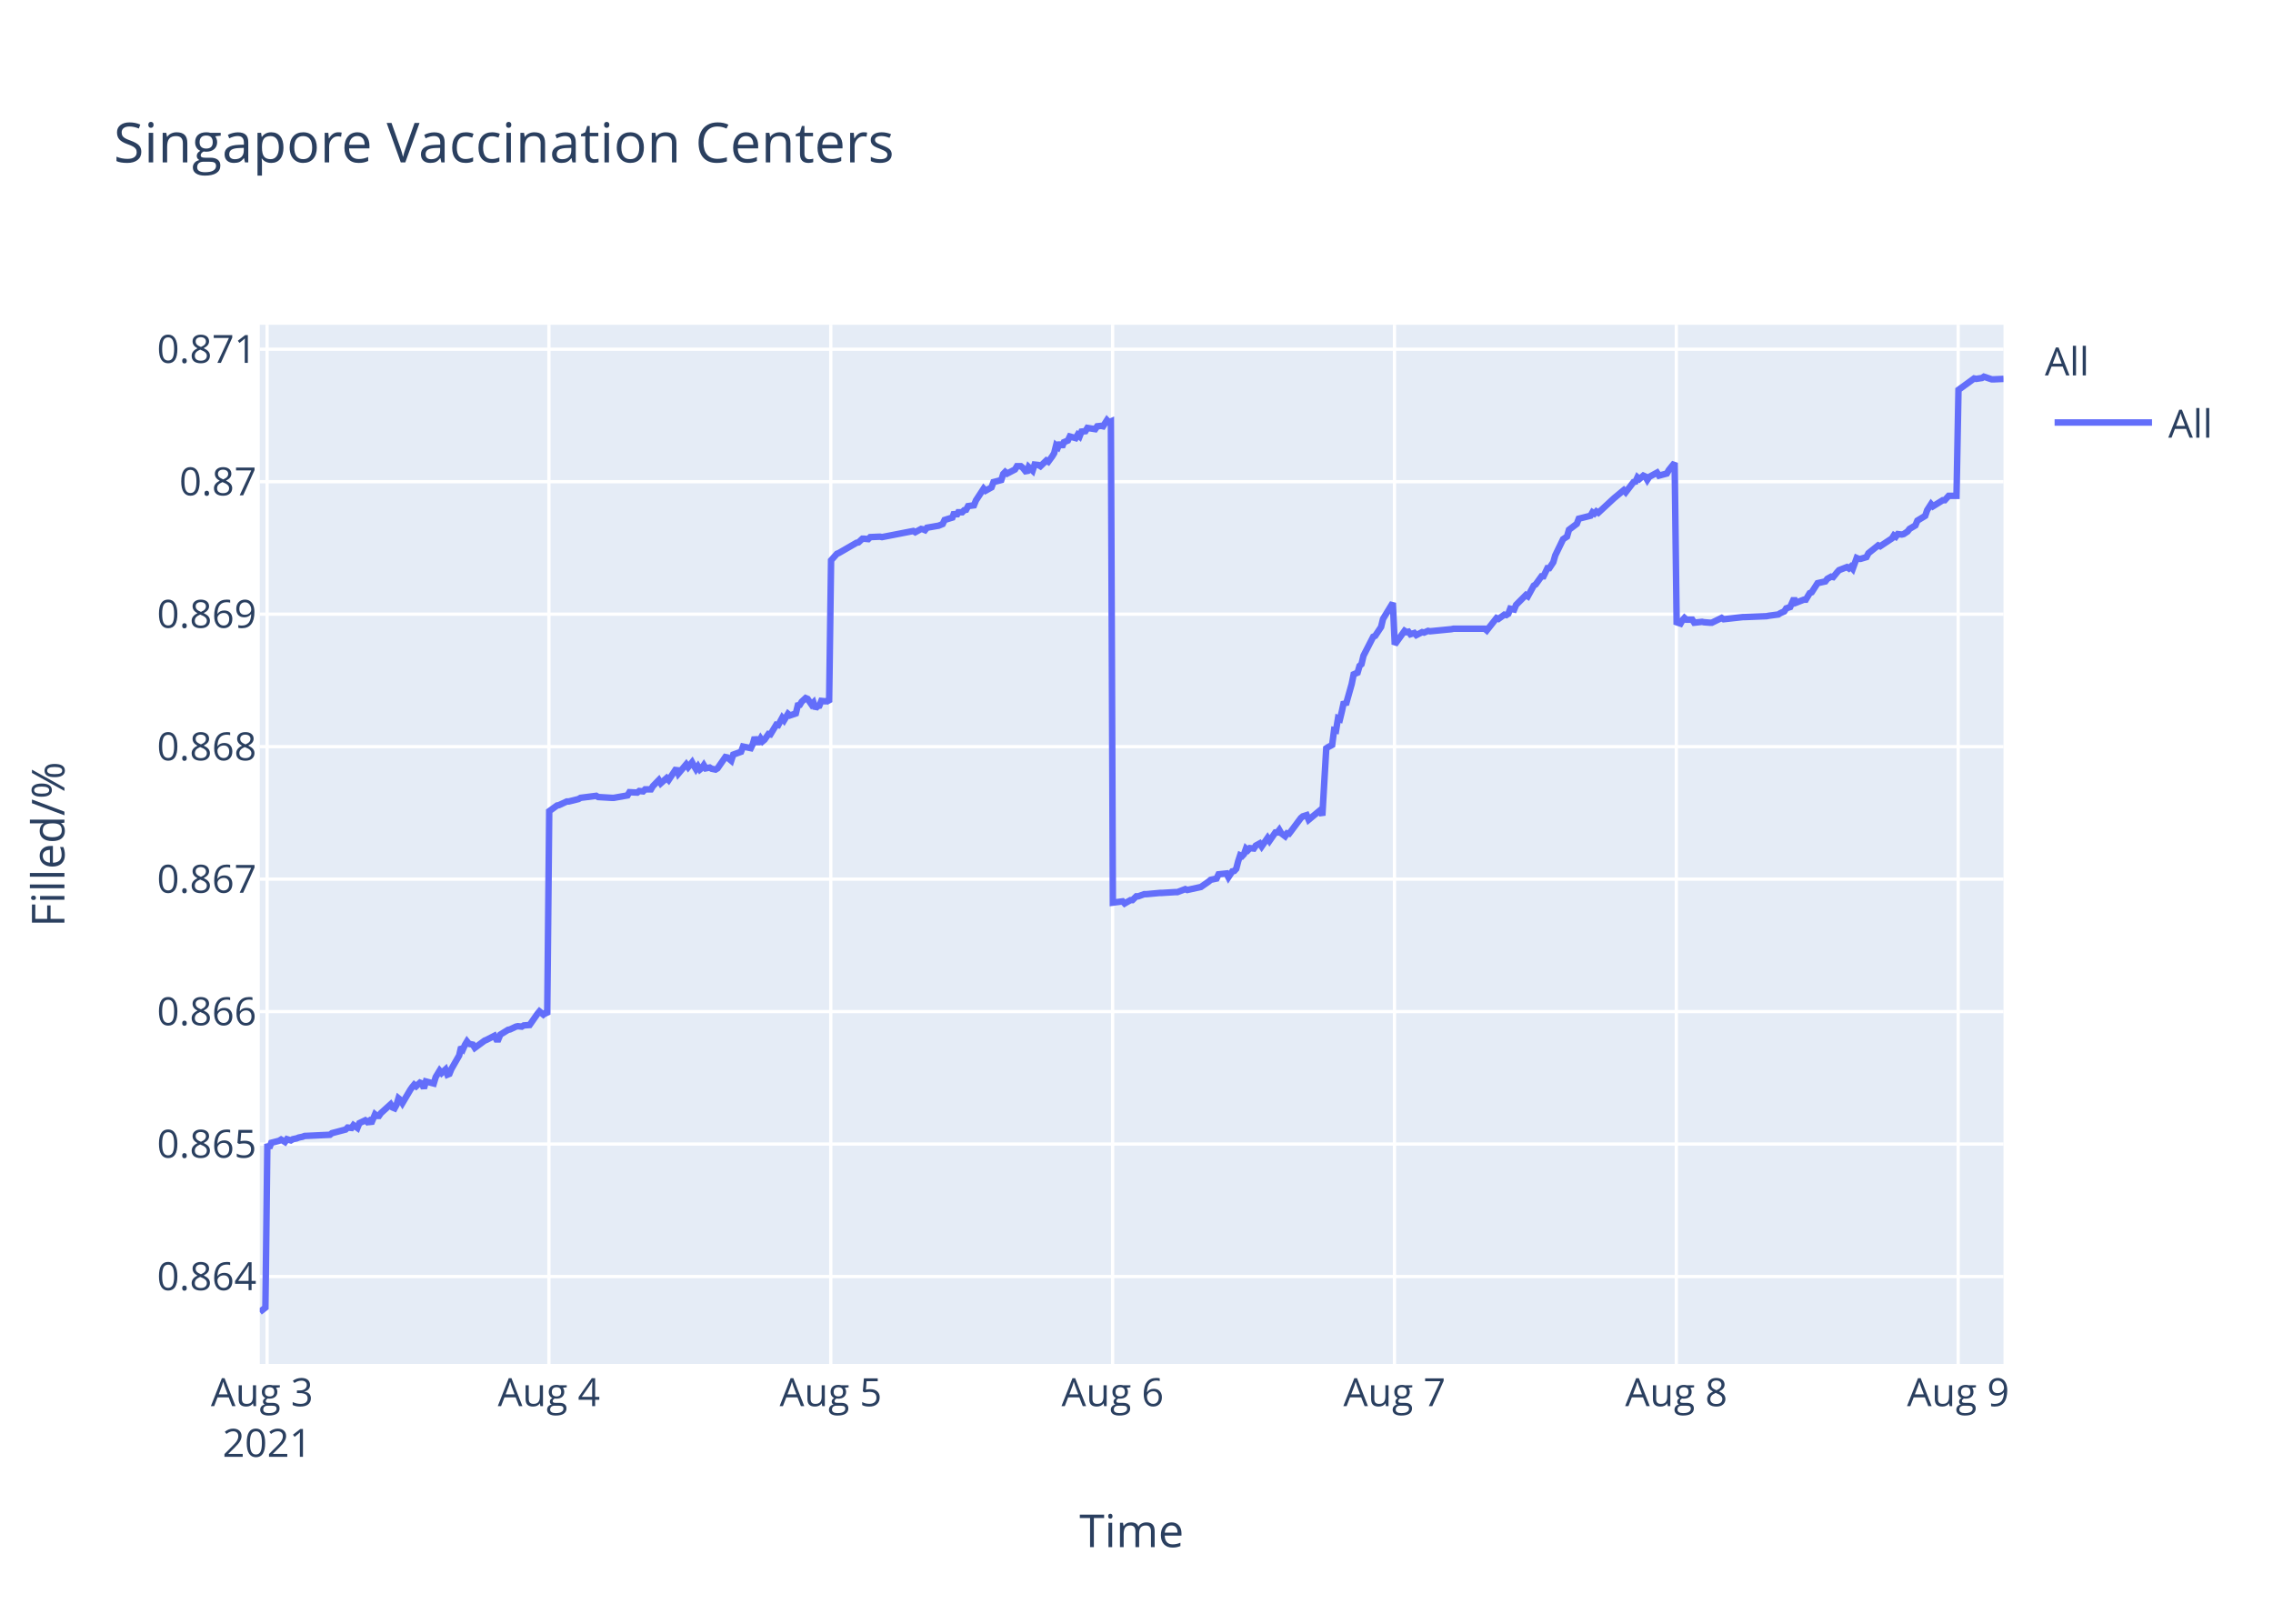
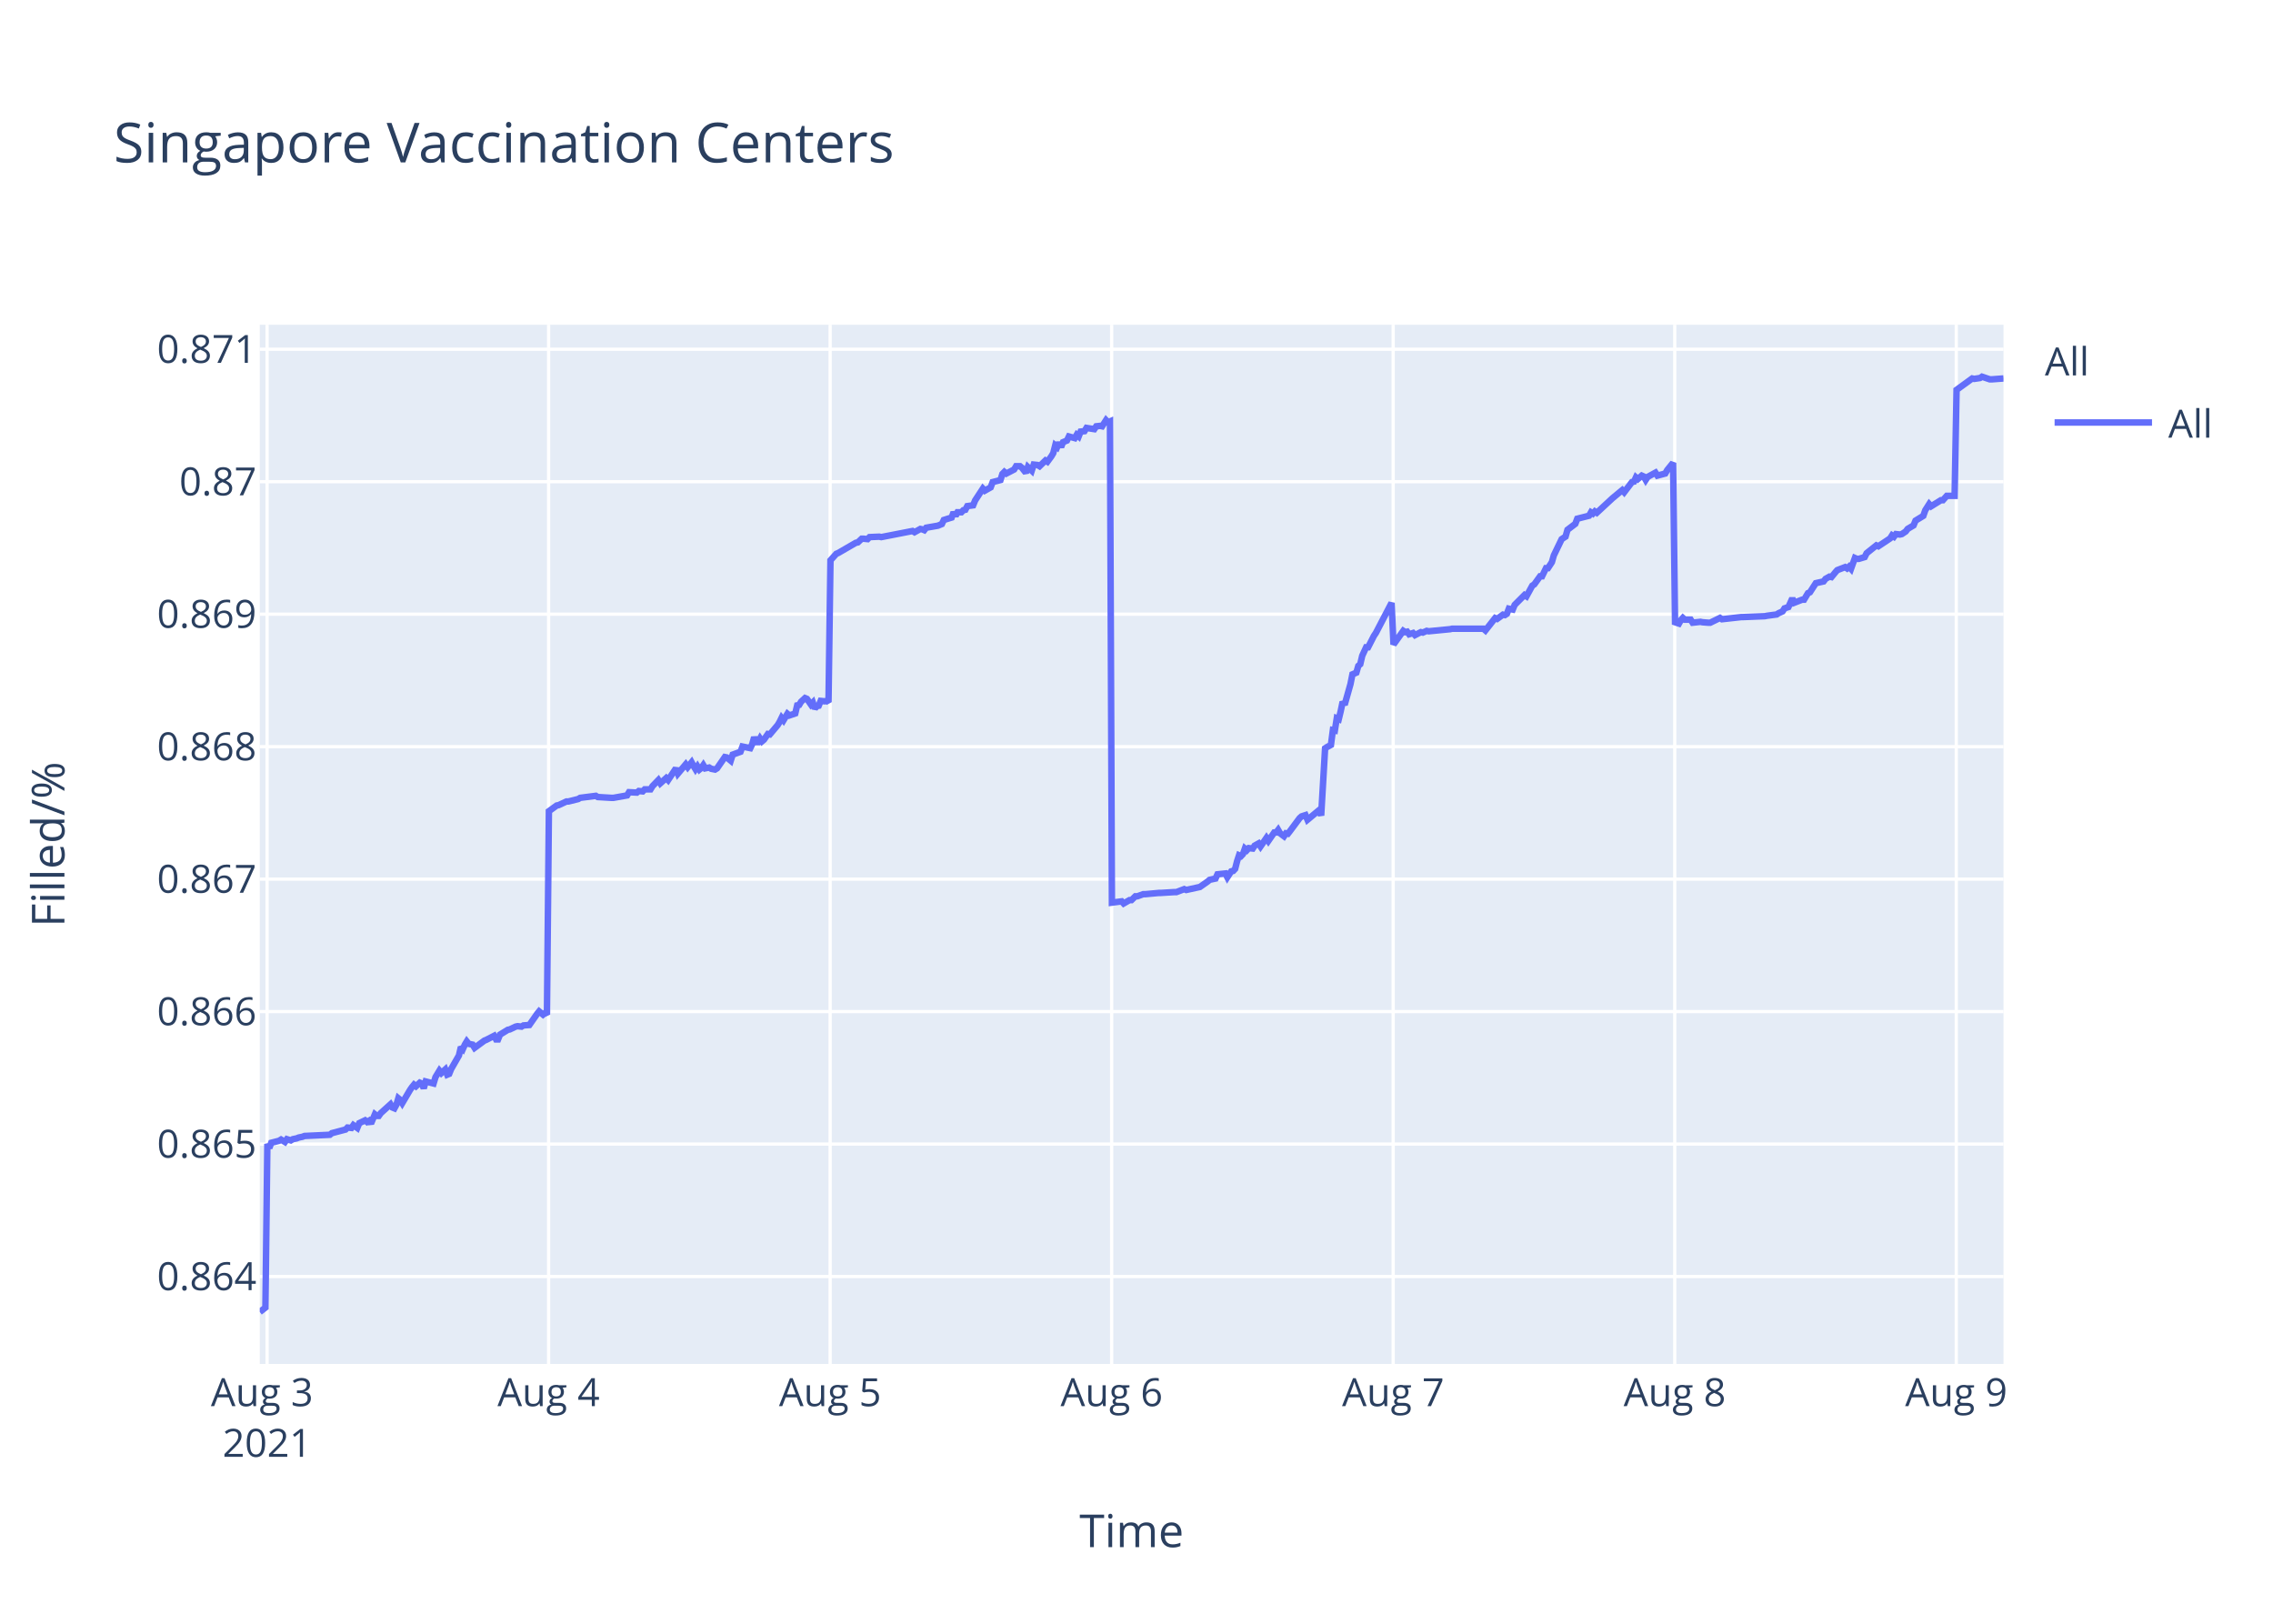
<svg xmlns="http://www.w3.org/2000/svg" class="main-svg" width="700" height="500" style="" viewBox="0 0 700 500">
  <rect x="0" y="0" width="700" height="500" style="fill: rgb(255, 255, 255); fill-opacity: 1;" />
-   <defs id="defs-bc5195">
+   <defs id="defs-89ef9f">
    <g class="clips">
-       <clipPath id="clipbc5195xyplot" class="plotclip">
+       <clipPath id="clip89ef9fxyplot" class="plotclip">
        <rect width="537" height="320" />
      </clipPath>
-       <clipPath class="axesclip" id="clipbc5195x">
+       <clipPath class="axesclip" id="clip89ef9fx">
        <rect x="80" y="0" width="537" height="500" />
      </clipPath>
-       <clipPath class="axesclip" id="clipbc5195y">
+       <clipPath class="axesclip" id="clip89ef9fy">
        <rect x="0" y="100" width="700" height="320" />
      </clipPath>
-       <clipPath class="axesclip" id="clipbc5195xy">
+       <clipPath class="axesclip" id="clip89ef9fxy">
        <rect x="80" y="100" width="537" height="320" />
      </clipPath>
    </g>
    <g class="gradients" />
  </defs>
  <g class="bglayer">
    <rect class="bg" x="80" y="100" width="537" height="320" style="fill: rgb(229, 236, 246); fill-opacity: 1; stroke-width: 0;" />
  </g>
  <g class="layer-below">
    <g class="imagelayer" />
    <g class="shapelayer" />
  </g>
  <g class="cartesianlayer">
    <g class="subplot xy">
      <g class="layer-subplot">
        <g class="shapelayer" />
        <g class="imagelayer" />
      </g>
      <g class="gridlayer">
        <g class="x">
          <path class="xgrid crisp" transform="translate(82.25,0)" d="M0,100v320" style="stroke: rgb(255, 255, 255); stroke-opacity: 1; stroke-width: 1px;" />
-           <path class="xgrid crisp" transform="translate(169.05,0)" d="M0,100v320" style="stroke: rgb(255, 255, 255); stroke-opacity: 1; stroke-width: 1px;" />
-           <path class="xgrid crisp" transform="translate(255.85,0)" d="M0,100v320" style="stroke: rgb(255, 255, 255); stroke-opacity: 1; stroke-width: 1px;" />
-           <path class="xgrid crisp" transform="translate(342.65,0)" d="M0,100v320" style="stroke: rgb(255, 255, 255); stroke-opacity: 1; stroke-width: 1px;" />
-           <path class="xgrid crisp" transform="translate(429.45,0)" d="M0,100v320" style="stroke: rgb(255, 255, 255); stroke-opacity: 1; stroke-width: 1px;" />
-           <path class="xgrid crisp" transform="translate(516.24,0)" d="M0,100v320" style="stroke: rgb(255, 255, 255); stroke-opacity: 1; stroke-width: 1px;" />
-           <path class="xgrid crisp" transform="translate(603.04,0)" d="M0,100v320" style="stroke: rgb(255, 255, 255); stroke-opacity: 1; stroke-width: 1px;" />
+           <path class="xgrid crisp" transform="translate(168.95,0)" d="M0,100v320" style="stroke: rgb(255, 255, 255); stroke-opacity: 1; stroke-width: 1px;" />
+           <path class="xgrid crisp" transform="translate(255.65,0)" d="M0,100v320" style="stroke: rgb(255, 255, 255); stroke-opacity: 1; stroke-width: 1px;" />
+           <path class="xgrid crisp" transform="translate(342.35,0)" d="M0,100v320" style="stroke: rgb(255, 255, 255); stroke-opacity: 1; stroke-width: 1px;" />
+           <path class="xgrid crisp" transform="translate(429.05,0)" d="M0,100v320" style="stroke: rgb(255, 255, 255); stroke-opacity: 1; stroke-width: 1px;" />
+           <path class="xgrid crisp" transform="translate(515.76,0)" d="M0,100v320" style="stroke: rgb(255, 255, 255); stroke-opacity: 1; stroke-width: 1px;" />
+           <path class="xgrid crisp" transform="translate(602.46,0)" d="M0,100v320" style="stroke: rgb(255, 255, 255); stroke-opacity: 1; stroke-width: 1px;" />
        </g>
        <g class="y">
          <path class="ygrid crisp" transform="translate(0,393.08)" d="M80,0h537" style="stroke: rgb(255, 255, 255); stroke-opacity: 1; stroke-width: 1px;" />
          <path class="ygrid crisp" transform="translate(0,352.29)" d="M80,0h537" style="stroke: rgb(255, 255, 255); stroke-opacity: 1; stroke-width: 1px;" />
          <path class="ygrid crisp" transform="translate(0,311.5)" d="M80,0h537" style="stroke: rgb(255, 255, 255); stroke-opacity: 1; stroke-width: 1px;" />
          <path class="ygrid crisp" transform="translate(0,270.71)" d="M80,0h537" style="stroke: rgb(255, 255, 255); stroke-opacity: 1; stroke-width: 1px;" />
          <path class="ygrid crisp" transform="translate(0,229.92)" d="M80,0h537" style="stroke: rgb(255, 255, 255); stroke-opacity: 1; stroke-width: 1px;" />
          <path class="ygrid crisp" transform="translate(0,189.12)" d="M80,0h537" style="stroke: rgb(255, 255, 255); stroke-opacity: 1; stroke-width: 1px;" />
          <path class="ygrid crisp" transform="translate(0,148.33)" d="M80,0h537" style="stroke: rgb(255, 255, 255); stroke-opacity: 1; stroke-width: 1px;" />
          <path class="ygrid crisp" transform="translate(0,107.54)" d="M80,0h537" style="stroke: rgb(255, 255, 255); stroke-opacity: 1; stroke-width: 1px;" />
        </g>
      </g>
      <g class="zerolinelayer" />
      <path class="xlines-below" />
      <path class="ylines-below" />
      <g class="overlines-below" />
      <g class="xaxislayer-below" />
      <g class="yaxislayer-below" />
      <g class="overaxes-below" />
-       <g class="plot" transform="translate(80,100)" clip-path="url('#clipbc5195xyplot')">
+       <g class="plot" transform="translate(80,100)" clip-path="url('#clip89ef9fxyplot')">
        <g class="scatterlayer mlayer">
-           <g class="trace scatter trace6d67e2" style="stroke-miterlimit: 2; opacity: 1;">
+           <g class="trace scatter traceac1c5d" style="stroke-miterlimit: 2; opacity: 1;">
            <g class="fills" />
            <g class="errorbars" />
            <g class="lines">
-               <path class="js-line" d="M0,304L1.74,302.65L2.34,252.27L2.94,253.5L3.55,251.9L5.96,251.28L6.56,250.91L7.77,251.65L8.37,250.79L9.57,251.16L10.18,250.79L11.38,250.54L11.98,250.29L13.19,250.04L13.8,249.8L21.63,249.43L22.23,248.93L26.45,247.82L27.05,247.21L28.26,247.33L28.86,246.47L30.07,247.33L30.67,245.85L32.48,244.99L33.08,245.48L33.68,245.11L34.29,245.97L35.49,243.14L36.09,243.63L36.7,243.63L37.3,242.77L40.31,240.05L40.92,241.04L41.52,241.29L42.12,240.18L42.72,238.2L43.33,238.7L43.93,239.68L46.34,235.61L46.94,234.75L47.55,234.01L48.15,234.5L49.35,233.39L49.96,233.64L50.56,235.12L51.16,233.02L53.58,233.64L54.18,231.67L55.38,229.69L55.99,230.43L57.19,229.32L57.79,230.93L58.4,230.68L59,229.2L61.41,225.01L62.01,222.42L62.62,223.03L63.22,221.68L63.82,220.69L64.42,221.43L65.63,221.68L66.23,222.66L69.25,220.44L69.85,220.2L72.26,218.96L72.87,220.07L73.46,220.07L74.07,218.59L76.48,217.11L77.08,216.99L78.89,216.13L79.49,216L80.7,216.13L81.3,215.76L83.11,215.63L83.71,214.77L85.52,212.18L86.13,211.44L87.33,212.43L87.93,211.93L88.53,212.43L89.14,149.79L91.55,148.04L92.15,147.92L94.56,146.8L95.17,146.8L98.18,146.05L98.78,145.68L103.61,145.06L104.21,145.43L108.42,145.68L109.03,145.68L113.25,144.93L113.85,143.94L116.26,144.06L116.86,143.57L118.07,143.69L118.67,143.07L120.48,143.07L121.08,142.07L122.89,140.21L123.49,141.2L125.3,139.59L125.91,140.21L128.32,136.6L128.92,138.22L131.33,135.36L131.93,136.23L133.14,134.74L133.74,135.86L134.34,136.85L134.95,135.98L135.55,136.97L136.15,136.48L136.75,135.61L137.36,136.6L138.56,136.35L139.17,136.73L140.37,136.97L140.97,136.6L143.39,133.12L143.99,133.24L145.2,134.24L145.81,132.37L148.22,131.5L148.82,129.88L151.23,130.38L151.83,129.14L152.44,127.02L153.04,128.52L153.64,128.52L154.25,127.4L154.85,128.27L155.45,127.77L156.66,126.03L157.26,126.15L159.07,123.17L159.67,123.29L160.88,121.05L161.48,121.8L162.68,119.81L163.29,120.31L165.09,119.69L165.7,117.2L166.3,117.07L166.9,116.08L168.11,114.96L168.71,115.21L169.92,116.95L170.52,116.33L171.13,118.19L171.73,117.45L172.33,117.32L172.93,115.83L174.14,115.95L174.74,115.83L175.34,116.2L175.94,72.54L177.75,70.53L178.35,70.28L183.78,67.14L184.38,67.02L185.59,65.89L186.19,65.89L187.4,66.01L188,65.39L191.01,65.26L191.62,65.39L201.26,63.51L201.86,63.88L203.67,62.88L204.27,63L204.88,63.25L205.47,62.5L209.09,61.87L210.3,61.37L210.9,60.12L212.1,59.74L213.31,59.37L213.91,57.74L214.52,58.86L215.12,57.74L216.33,57.74L216.93,57.11L217.53,56.98L218.13,55.85L219.94,55.6L220.55,54.1L222.94,50.46L223.54,51.09L225.35,50.08L225.95,48.45L228.36,47.83L228.96,45.94L229.57,45.32L230.17,45.82L232.58,44.57L233.18,43.56L234.39,43.56L234.99,44.06L236.2,45.57L236.8,43.81L238.01,44.94L238.62,43.06L239.82,43.19L240.42,43.56L242.23,41.81L242.83,42.18L244.03,40.55L244.64,39.55L245.24,37.16L245.85,37.67L246.44,36.29L247.05,37.67L247.65,36.16L248.86,35.66L249.46,34.41L251.27,34.91L251.87,33.9L252.47,34.41L253.07,32.9L254.28,32.77L254.88,31.77L257.29,32.15L257.9,31.27L259.1,31.14L259.71,31.27L260.91,29.39L261.51,30.02L262.12,29.76L262.72,177.95L265.73,177.56L266.34,178.21L268.15,177.17L268.75,177.17L269.95,176L270.56,176L272.36,175.35L272.97,175.35L277.19,174.96L277.79,174.96L282.01,174.7L282.61,174.7L285.02,173.79L285.63,174.05L289.24,173.26L289.84,173.13L292.25,171.44L292.85,170.92L294.66,170.53L295.27,169.23L297.7,168.97L298.3,170.14L299.51,168.32L300.11,168.19L300.71,167.54L301.32,165.19L301.92,163.37L302.52,163.63L303.12,162.98L303.72,161.29L304.33,161.81L304.93,161.16L306.14,161.29L306.74,160.38L307.95,159.72L308.55,160.64L310.36,158.03L310.96,158.94L312.77,156.34L313.37,156.34L313.97,155.56L314.58,156.6L315.78,157.51L316.38,156.6L316.99,156.73L317.59,155.95L320.61,151.91L321.21,151.39L322.41,151L323.02,152.43L326.63,149.44L327.23,151.13L328.44,130.43L329.04,130.04L330.25,129.39L330.85,124.83L331.45,124.96L332.06,121.19L332.66,121.45L333.26,118.98L333.87,116.11L334.47,117.02L336.27,110.64L336.88,107.65L338.09,107.13L338.69,105.05L339.29,104.52L339.9,101.92L342.91,96.06L343.51,95.8L345.32,93.07L345.92,90.59L348.94,85.65L349.54,98.46L352.56,94.26L353.16,94.65L353.76,94.52L354.36,95.31L355.57,94.92L356.17,95.57L357.97,94.65L358.58,94.79L359.79,94.26L360.39,94.39L367.02,93.74L367.62,93.6L377.26,93.6L377.87,94.13L380.88,90.32L381.48,90.58L383.29,89.27L383.89,89.4L384.5,89.01L385.1,87.43L386.3,87.69L386.91,86.25L389.92,83.23L390.52,83.62L392.33,80.34L392.94,79.95L394.74,77.45L395.35,77.45L396.55,74.96L397.15,74.96L398.36,73.12L398.96,71.02L401.38,66.03L401.98,65.63L402.58,65.24L403.18,63.14L405.6,61.3L406.2,59.73L409.82,58.81L410.42,57.76L411.02,58.15L411.62,57.49L412.23,57.89L417.05,53.42L420.06,50.93L420.66,51.58L423.08,48.43L423.68,48.3L424.28,46.99L424.88,47.51L426.09,46.46L426.69,46.73L427.3,47.78L427.9,46.86L430.31,45.54L430.91,46.46L433.32,45.81L433.93,44.76L435.73,42.52L436.34,91.61L437.54,92.02L438.15,90.95L438.75,90.28L439.35,90.81L441.16,90.81L441.76,91.75L444.17,91.48L444.78,91.61L446.58,91.75L447.19,91.75L450.2,90.28L450.81,90.68L456.83,90.01L457.44,90.01L464.06,89.74L464.67,89.61L467.68,89.21L468.28,88.81L469.49,88.27L470.09,87.33L471.3,86.93L471.9,85.6L472.5,84.26L473.11,85.6L475.51,84.66L476.12,84.66L477.32,82.65L477.93,82.39L479.74,79.58L480.34,79.44L482.14,79.04L482.75,78.24L483.95,77.57L484.56,77.7L485.76,76.23L486.37,75.56L488.78,74.63L489.38,75.03L489.98,74.49L490.58,75.16L491.79,71.82L492.4,72.09L493,72.09L494.8,71.55L495.41,70.35L498.42,67.94L499.02,68.21L502.64,65.8L503.24,64.86L503.85,65.27L504.45,64.46L505.66,64.6L506.26,64.46L507.46,63.66L508.07,62.86L509.87,61.79L510.48,60.32L512.89,58.85L513.49,57.11L514.7,55.23L515.3,55.9L518.31,54.03L518.92,54.03L520.12,52.69L520.73,52.69L522.53,52.69L523.14,20.05L527.96,16.54L528.56,16.67L530.37,16.4L530.97,16L533.38,16.81L533.99,16.81L537,16.67" style="vector-effect: non-scaling-stroke; fill: none; stroke: rgb(99, 110, 250); stroke-opacity: 1; stroke-width: 2px; opacity: 1;" />
+               <path class="js-line" d="M0,304L1.74,302.65L2.34,252.27L2.94,253.5L3.54,251.9L5.95,251.28L6.55,250.91L7.76,251.65L8.36,250.79L9.56,251.16L10.17,250.79L11.37,250.54L11.97,250.29L13.17,250.04L13.78,249.8L21.6,249.43L22.21,248.93L26.42,247.82L27.02,247.21L28.23,247.33L28.83,246.47L30.03,247.33L30.64,245.85L32.44,244.99L33.04,245.48L33.65,245.11L34.25,245.97L35.45,243.14L36.05,243.63L36.65,243.63L37.26,242.77L40.27,240.05L40.87,241.04L41.47,241.29L42.08,240.18L42.67,238.2L43.28,238.7L43.88,239.68L46.29,235.61L46.89,234.75L47.5,234.01L48.1,234.5L49.3,233.39L49.9,233.64L50.5,235.12L51.1,233.02L53.52,233.64L54.12,231.67L55.32,229.69L55.92,230.43L57.13,229.32L57.73,230.93L58.33,230.68L58.93,229.2L61.34,225.01L61.94,222.42L62.55,223.03L63.15,221.68L63.75,220.69L64.35,221.43L65.56,221.68L66.16,222.66L69.17,220.44L69.77,220.2L72.18,218.96L72.78,220.07L73.38,220.07L73.98,218.59L76.4,217.11L77,216.99L78.8,216.13L79.4,216L80.61,216.13L81.21,215.76L83.02,215.63L83.62,214.77L85.43,212.18L86.03,211.44L87.23,212.43L87.83,211.93L88.44,212.43L89.04,149.79L91.45,148.04L92.05,147.92L94.46,146.8L95.06,146.8L98.07,146.05L98.67,145.68L103.49,145.06L104.09,145.43L108.3,145.68L108.91,145.68L113.12,144.93L113.72,143.94L116.13,144.06L116.73,143.57L117.94,143.69L118.54,143.07L120.34,143.07L120.95,142.07L122.75,140.21L123.36,141.2L125.16,139.59L125.76,140.21L128.17,136.6L128.77,138.22L131.18,135.36L131.79,136.23L132.99,134.74L133.59,135.86L134.19,136.85L134.79,135.98L135.4,136.97L136,136.48L136.6,135.61L137.2,136.6L138.41,136.35L139.01,136.73L140.21,136.97L140.82,136.6L143.23,133.12L143.83,133.24L145.04,134.24L145.64,132.37L148.05,131.5L148.65,129.88L151.06,130.38L151.66,129.14L152.26,127.02L152.87,128.52L153.47,128.52L154.07,127.4L154.67,128.27L155.27,127.77L156.48,126.03L157.08,126.15L159.49,123.29L160.09,122.3L160.7,121.05L161.3,121.8L162.5,119.81L163.1,120.31L164.91,119.69L165.51,117.2L166.11,117.07L166.71,116.08L167.92,114.96L168.52,115.21L169.73,116.95L170.33,116.33L170.94,118.19L171.53,117.45L172.13,117.32L172.74,115.83L173.94,115.95L174.54,115.83L175.15,116.2L175.75,72.54L177.55,70.53L178.15,70.28L183.57,67.14L184.18,67.02L185.38,65.89L185.98,65.89L187.19,66.01L187.79,65.39L190.8,65.26L191.4,65.39L201.03,63.51L201.64,63.88L203.44,62.88L204.04,63L204.65,63.25L205.24,62.5L208.86,61.87L210.06,61.37L210.66,60.12L211.87,59.74L213.07,59.37L213.67,57.74L214.28,58.86L214.88,57.74L216.08,57.74L216.68,57.11L217.29,56.98L217.89,55.85L219.69,55.6L220.3,54.1L222.69,50.46L223.29,51.09L225.09,50.08L225.7,48.45L228.11,47.83L228.7,45.94L229.31,45.32L229.91,45.82L232.32,44.57L232.92,43.56L234.13,43.56L234.73,44.06L235.93,45.57L236.54,43.81L237.74,44.94L238.35,43.06L239.55,43.19L240.15,43.56L241.95,41.81L242.56,42.18L243.76,40.55L244.36,39.55L244.97,37.16L245.57,37.67L246.17,36.29L246.77,37.67L247.37,36.16L248.58,35.66L249.18,34.41L250.99,34.91L251.58,33.9L252.19,34.41L252.79,32.9L253.99,32.77L254.6,31.77L257.01,32.15L257.61,31.27L258.81,31.14L259.42,31.27L260.62,29.39L261.22,30.02L261.83,29.76L262.43,177.95L265.44,177.56L266.04,178.21L267.85,177.17L268.45,177.17L269.65,176L270.25,176L272.06,175.35L272.66,175.35L276.88,174.96L277.48,174.96L281.69,174.7L282.3,174.7L284.7,173.79L285.31,174.05L288.91,173.26L289.52,173.13L291.92,171.44L292.53,170.92L294.34,170.53L294.94,169.23L297.37,168.97L297.97,170.14L299.17,168.32L299.77,168.19L300.38,167.54L300.98,165.19L301.58,163.37L302.18,163.63L302.79,162.98L303.38,161.29L303.99,161.81L304.59,161.16L305.8,161.29L306.4,160.38L307.6,159.72L308.2,160.64L310.01,158.03L310.61,158.94L312.42,156.34L313.02,156.34L313.62,155.56L314.22,156.6L315.43,157.51L316.03,156.6L316.63,156.73L317.24,155.95L320.25,151.91L320.85,151.39L322.05,151L322.66,152.43L326.27,149.44L326.87,151.13L328.08,130.43L328.68,130.04L329.88,129.39L330.48,124.83L331.08,124.96L331.68,121.19L332.29,121.45L332.89,118.98L333.49,116.11L334.1,117.02L335.9,110.64L336.5,107.65L337.71,107.13L338.31,105.05L338.91,104.52L339.52,101.92L340.72,99.32L341.32,99.32L343.12,95.8L343.73,94.89L348.55,85.65L349.15,98.46L352.16,94.26L352.76,94.65L353.36,94.52L353.96,95.31L355.17,94.92L355.77,95.57L357.57,94.65L358.18,94.79L359.38,94.26L359.99,94.39L366.61,93.74L367.21,93.6L376.84,93.6L377.45,94.13L380.45,90.32L381.06,90.58L382.86,89.27L383.46,89.4L384.07,89.01L384.67,87.43L385.87,87.69L386.47,86.25L389.49,83.23L390.09,83.62L391.89,80.34L392.5,79.95L394.3,77.45L394.9,77.45L396.11,74.96L396.71,74.96L397.92,73.12L398.52,71.02L400.93,66.03L401.53,65.63L402.13,65.24L402.73,63.14L405.14,61.3L405.74,59.73L409.36,58.81L409.96,57.76L410.56,58.15L411.16,57.49L411.76,57.89L416.58,53.42L419.59,50.93L420.19,51.58L422.6,48.43L423.21,48.3L423.81,46.99L424.41,47.51L425.61,46.46L426.22,46.73L426.82,47.78L427.42,46.86L429.83,45.54L430.43,46.46L432.84,45.81L433.44,44.76L435.25,42.52L435.85,91.61L437.05,92.02L437.66,90.95L438.26,90.28L438.86,90.81L440.66,90.81L441.27,91.75L443.68,91.48L444.28,91.61L446.08,91.75L446.69,91.75L449.7,90.28L450.3,90.68L456.32,90.01L456.92,90.01L463.54,89.74L464.15,89.61L467.16,89.21L467.76,88.81L468.96,88.27L469.56,87.33L470.77,86.93L471.37,85.6L471.97,84.26L472.58,85.6L474.98,84.66L475.58,84.66L476.79,82.65L477.39,82.39L479.2,79.58L479.8,79.44L481.6,79.04L482.21,78.24L483.41,77.57L484.02,77.7L485.22,76.23L485.82,75.56L488.23,74.63L488.83,75.03L489.43,74.49L490.04,75.16L491.24,71.82L491.84,72.09L492.45,72.09L494.25,71.55L494.85,70.35L497.86,67.94L498.46,68.21L502.08,65.8L502.68,64.86L503.28,65.27L503.88,64.46L505.09,64.6L505.69,64.46L506.89,63.66L507.5,62.86L509.3,61.79L509.91,60.32L512.31,58.85L512.92,57.11L514.12,55.23L514.72,55.9L517.73,54.03L518.34,54.03L519.54,52.69L520.14,52.69L521.95,52.69L522.55,20.05L527.37,16.54L527.97,16.67L529.78,16.4L530.38,16L532.79,16.81L533.39,16.81L537,16.54" style="vector-effect: non-scaling-stroke; fill: none; stroke: rgb(99, 110, 250); stroke-opacity: 1; stroke-width: 2px; opacity: 1;" />
            </g>
            <g class="points" />
            <g class="text" />
          </g>
        </g>
      </g>
      <g class="overplot" />
      <path class="xlines-above crisp" d="M0,0" style="fill: none;" />
      <path class="ylines-above crisp" d="M0,0" style="fill: none;" />
      <g class="overlines-above" />
      <g class="xaxislayer-above">
        <g class="xtick">
          <text text-anchor="middle" x="0" y="433" transform="translate(82.25,0)" style="font-family: 'Open Sans', verdana, arial, sans-serif; font-size: 12px; fill: rgb(42, 63, 95); fill-opacity: 1; white-space: pre;">
            <tspan class="line" dy="0em" x="0" y="433">Aug 3</tspan>
            <tspan class="line" dy="1.3em" x="0" y="433">2021</tspan>
          </text>
        </g>
        <g class="xtick">
-           <text text-anchor="middle" x="0" y="433" transform="translate(169.05,0)" style="font-family: 'Open Sans', verdana, arial, sans-serif; font-size: 12px; fill: rgb(42, 63, 95); fill-opacity: 1; white-space: pre;">Aug 4</text>
+           <text text-anchor="middle" x="0" y="433" transform="translate(168.95,0)" style="font-family: 'Open Sans', verdana, arial, sans-serif; font-size: 12px; fill: rgb(42, 63, 95); fill-opacity: 1; white-space: pre;">Aug 4</text>
        </g>
        <g class="xtick">
-           <text text-anchor="middle" x="0" y="433" transform="translate(255.85,0)" style="font-family: 'Open Sans', verdana, arial, sans-serif; font-size: 12px; fill: rgb(42, 63, 95); fill-opacity: 1; white-space: pre;">Aug 5</text>
+           <text text-anchor="middle" x="0" y="433" transform="translate(255.65,0)" style="font-family: 'Open Sans', verdana, arial, sans-serif; font-size: 12px; fill: rgb(42, 63, 95); fill-opacity: 1; white-space: pre;">Aug 5</text>
        </g>
        <g class="xtick">
-           <text text-anchor="middle" x="0" y="433" transform="translate(342.65,0)" style="font-family: 'Open Sans', verdana, arial, sans-serif; font-size: 12px; fill: rgb(42, 63, 95); fill-opacity: 1; white-space: pre;">Aug 6</text>
+           <text text-anchor="middle" x="0" y="433" transform="translate(342.35,0)" style="font-family: 'Open Sans', verdana, arial, sans-serif; font-size: 12px; fill: rgb(42, 63, 95); fill-opacity: 1; white-space: pre;">Aug 6</text>
        </g>
        <g class="xtick">
-           <text text-anchor="middle" x="0" y="433" transform="translate(429.45,0)" style="font-family: 'Open Sans', verdana, arial, sans-serif; font-size: 12px; fill: rgb(42, 63, 95); fill-opacity: 1; white-space: pre;">Aug 7</text>
+           <text text-anchor="middle" x="0" y="433" transform="translate(429.05,0)" style="font-family: 'Open Sans', verdana, arial, sans-serif; font-size: 12px; fill: rgb(42, 63, 95); fill-opacity: 1; white-space: pre;">Aug 7</text>
        </g>
        <g class="xtick">
-           <text text-anchor="middle" x="0" y="433" transform="translate(516.24,0)" style="font-family: 'Open Sans', verdana, arial, sans-serif; font-size: 12px; fill: rgb(42, 63, 95); fill-opacity: 1; white-space: pre;">Aug 8</text>
+           <text text-anchor="middle" x="0" y="433" transform="translate(515.76,0)" style="font-family: 'Open Sans', verdana, arial, sans-serif; font-size: 12px; fill: rgb(42, 63, 95); fill-opacity: 1; white-space: pre;">Aug 8</text>
        </g>
        <g class="xtick">
-           <text text-anchor="middle" x="0" y="433" transform="translate(603.04,0)" style="font-family: 'Open Sans', verdana, arial, sans-serif; font-size: 12px; fill: rgb(42, 63, 95); fill-opacity: 1; white-space: pre;">Aug 9</text>
+           <text text-anchor="middle" x="0" y="433" transform="translate(602.46,0)" style="font-family: 'Open Sans', verdana, arial, sans-serif; font-size: 12px; fill: rgb(42, 63, 95); fill-opacity: 1; white-space: pre;">Aug 9</text>
        </g>
      </g>
      <g class="yaxislayer-above">
        <g class="ytick">
          <text text-anchor="end" x="79" y="4.2" transform="translate(0,393.08)" style="font-family: 'Open Sans', verdana, arial, sans-serif; font-size: 12px; fill: rgb(42, 63, 95); fill-opacity: 1; white-space: pre;">0.864</text>
        </g>
        <g class="ytick">
          <text text-anchor="end" x="79" y="4.2" transform="translate(0,352.29)" style="font-family: 'Open Sans', verdana, arial, sans-serif; font-size: 12px; fill: rgb(42, 63, 95); fill-opacity: 1; white-space: pre;">0.865</text>
        </g>
        <g class="ytick">
          <text text-anchor="end" x="79" y="4.2" transform="translate(0,311.5)" style="font-family: 'Open Sans', verdana, arial, sans-serif; font-size: 12px; fill: rgb(42, 63, 95); fill-opacity: 1; white-space: pre;">0.866</text>
        </g>
        <g class="ytick">
          <text text-anchor="end" x="79" y="4.2" transform="translate(0,270.71)" style="font-family: 'Open Sans', verdana, arial, sans-serif; font-size: 12px; fill: rgb(42, 63, 95); fill-opacity: 1; white-space: pre;">0.867</text>
        </g>
        <g class="ytick">
          <text text-anchor="end" x="79" y="4.2" transform="translate(0,229.92)" style="font-family: 'Open Sans', verdana, arial, sans-serif; font-size: 12px; fill: rgb(42, 63, 95); fill-opacity: 1; white-space: pre;">0.868</text>
        </g>
        <g class="ytick">
          <text text-anchor="end" x="79" y="4.2" transform="translate(0,189.12)" style="font-family: 'Open Sans', verdana, arial, sans-serif; font-size: 12px; fill: rgb(42, 63, 95); fill-opacity: 1; white-space: pre;">0.869</text>
        </g>
        <g class="ytick">
          <text text-anchor="end" x="79" y="4.2" transform="translate(0,148.33)" style="font-family: 'Open Sans', verdana, arial, sans-serif; font-size: 12px; fill: rgb(42, 63, 95); fill-opacity: 1; white-space: pre;">0.87</text>
        </g>
        <g class="ytick">
          <text text-anchor="end" x="79" y="4.2" transform="translate(0,107.54)" style="font-family: 'Open Sans', verdana, arial, sans-serif; font-size: 12px; fill: rgb(42, 63, 95); fill-opacity: 1; white-space: pre;">0.871</text>
        </g>
      </g>
      <g class="overaxes-above" />
    </g>
  </g>
  <g class="polarlayer" />
  <g class="ternarylayer" />
  <g class="geolayer" />
  <g class="funnelarealayer" />
  <g class="pielayer" />
  <g class="treemaplayer" />
  <g class="sunburstlayer" />
  <g class="glimages" />
-   <defs id="topdefs-bc5195">
+   <defs id="topdefs-89ef9f">
    <g class="clips" />
-     <clipPath id="legendbc5195">
+     <clipPath id="legend89ef9f">
      <rect width="60" height="45" x="0" y="0" />
    </clipPath>
  </defs>
  <g class="layer-above">
    <g class="imagelayer" />
    <g class="shapelayer" />
  </g>
  <g class="infolayer">
    <g class="legend" pointer-events="all" transform="translate(627.74,100)">
      <rect class="bg" shape-rendering="crispEdges" width="60" height="45" x="0" y="0" style="stroke: rgb(68, 68, 68); stroke-opacity: 1; fill: rgb(255, 255, 255); fill-opacity: 1; stroke-width: 0px;" />
-       <g class="scrollbox" transform="" clip-path="url('#legendbc5195')">
+       <g class="scrollbox" transform="" clip-path="url('#legend89ef9f')">
        <text class="legendtitletext" text-anchor="start" x="2" y="15.6" style="font-family: 'Open Sans', verdana, arial, sans-serif; font-size: 12px; fill: rgb(42, 63, 95); fill-opacity: 1; white-space: pre;">All</text>
        <g class="groups" transform="">
          <g class="traces" transform="translate(0,30.1)" style="opacity: 1;">
            <text class="legendtext" text-anchor="start" x="40" y="4.68" style="font-family: 'Open Sans', verdana, arial, sans-serif; font-size: 12px; fill: rgb(42, 63, 95); fill-opacity: 1; white-space: pre;">All</text>
            <g class="layers" style="opacity: 1;">
              <g class="legendfill" />
              <g class="legendlines">
                <path class="js-line" d="M5,0h30" style="fill: none; stroke: rgb(99, 110, 250); stroke-opacity: 1; stroke-width: 2px;" />
              </g>
              <g class="legendsymbols">
                <g class="legendpoints" />
              </g>
            </g>
            <rect class="legendtoggle" x="0" y="-9.5" width="54.891" height="19" style="fill: rgb(0, 0, 0); fill-opacity: 0;" />
          </g>
        </g>
      </g>
      <rect class="scrollbar" rx="20" ry="3" width="0" height="0" x="0" y="0" style="fill: rgb(128, 139, 164); fill-opacity: 1;" />
    </g>
    <g class="g-gtitle">
      <text class="gtitle" x="35" y="50" text-anchor="start" dy="0em" style="font-family: 'Open Sans', verdana, arial, sans-serif; font-size: 17px; fill: rgb(42, 63, 95); opacity: 1; font-weight: normal; white-space: pre;">Singapore Vaccination Centers</text>
    </g>
    <g class="g-xtitle">
      <text class="xtitle" x="348.5" y="476.409" text-anchor="middle" style="font-family: 'Open Sans', verdana, arial, sans-serif; font-size: 14px; fill: rgb(42, 63, 95); opacity: 1; font-weight: normal; white-space: pre;">Time</text>
    </g>
    <g class="g-ytitle">
      <text class="ytitle" transform="rotate(-90,19.84063,260)" x="19.841" y="260" text-anchor="middle" style="font-family: 'Open Sans', verdana, arial, sans-serif; font-size: 14px; fill: rgb(42, 63, 95); opacity: 1; font-weight: normal; white-space: pre;">Filled/%</text>
    </g>
  </g>
</svg>
